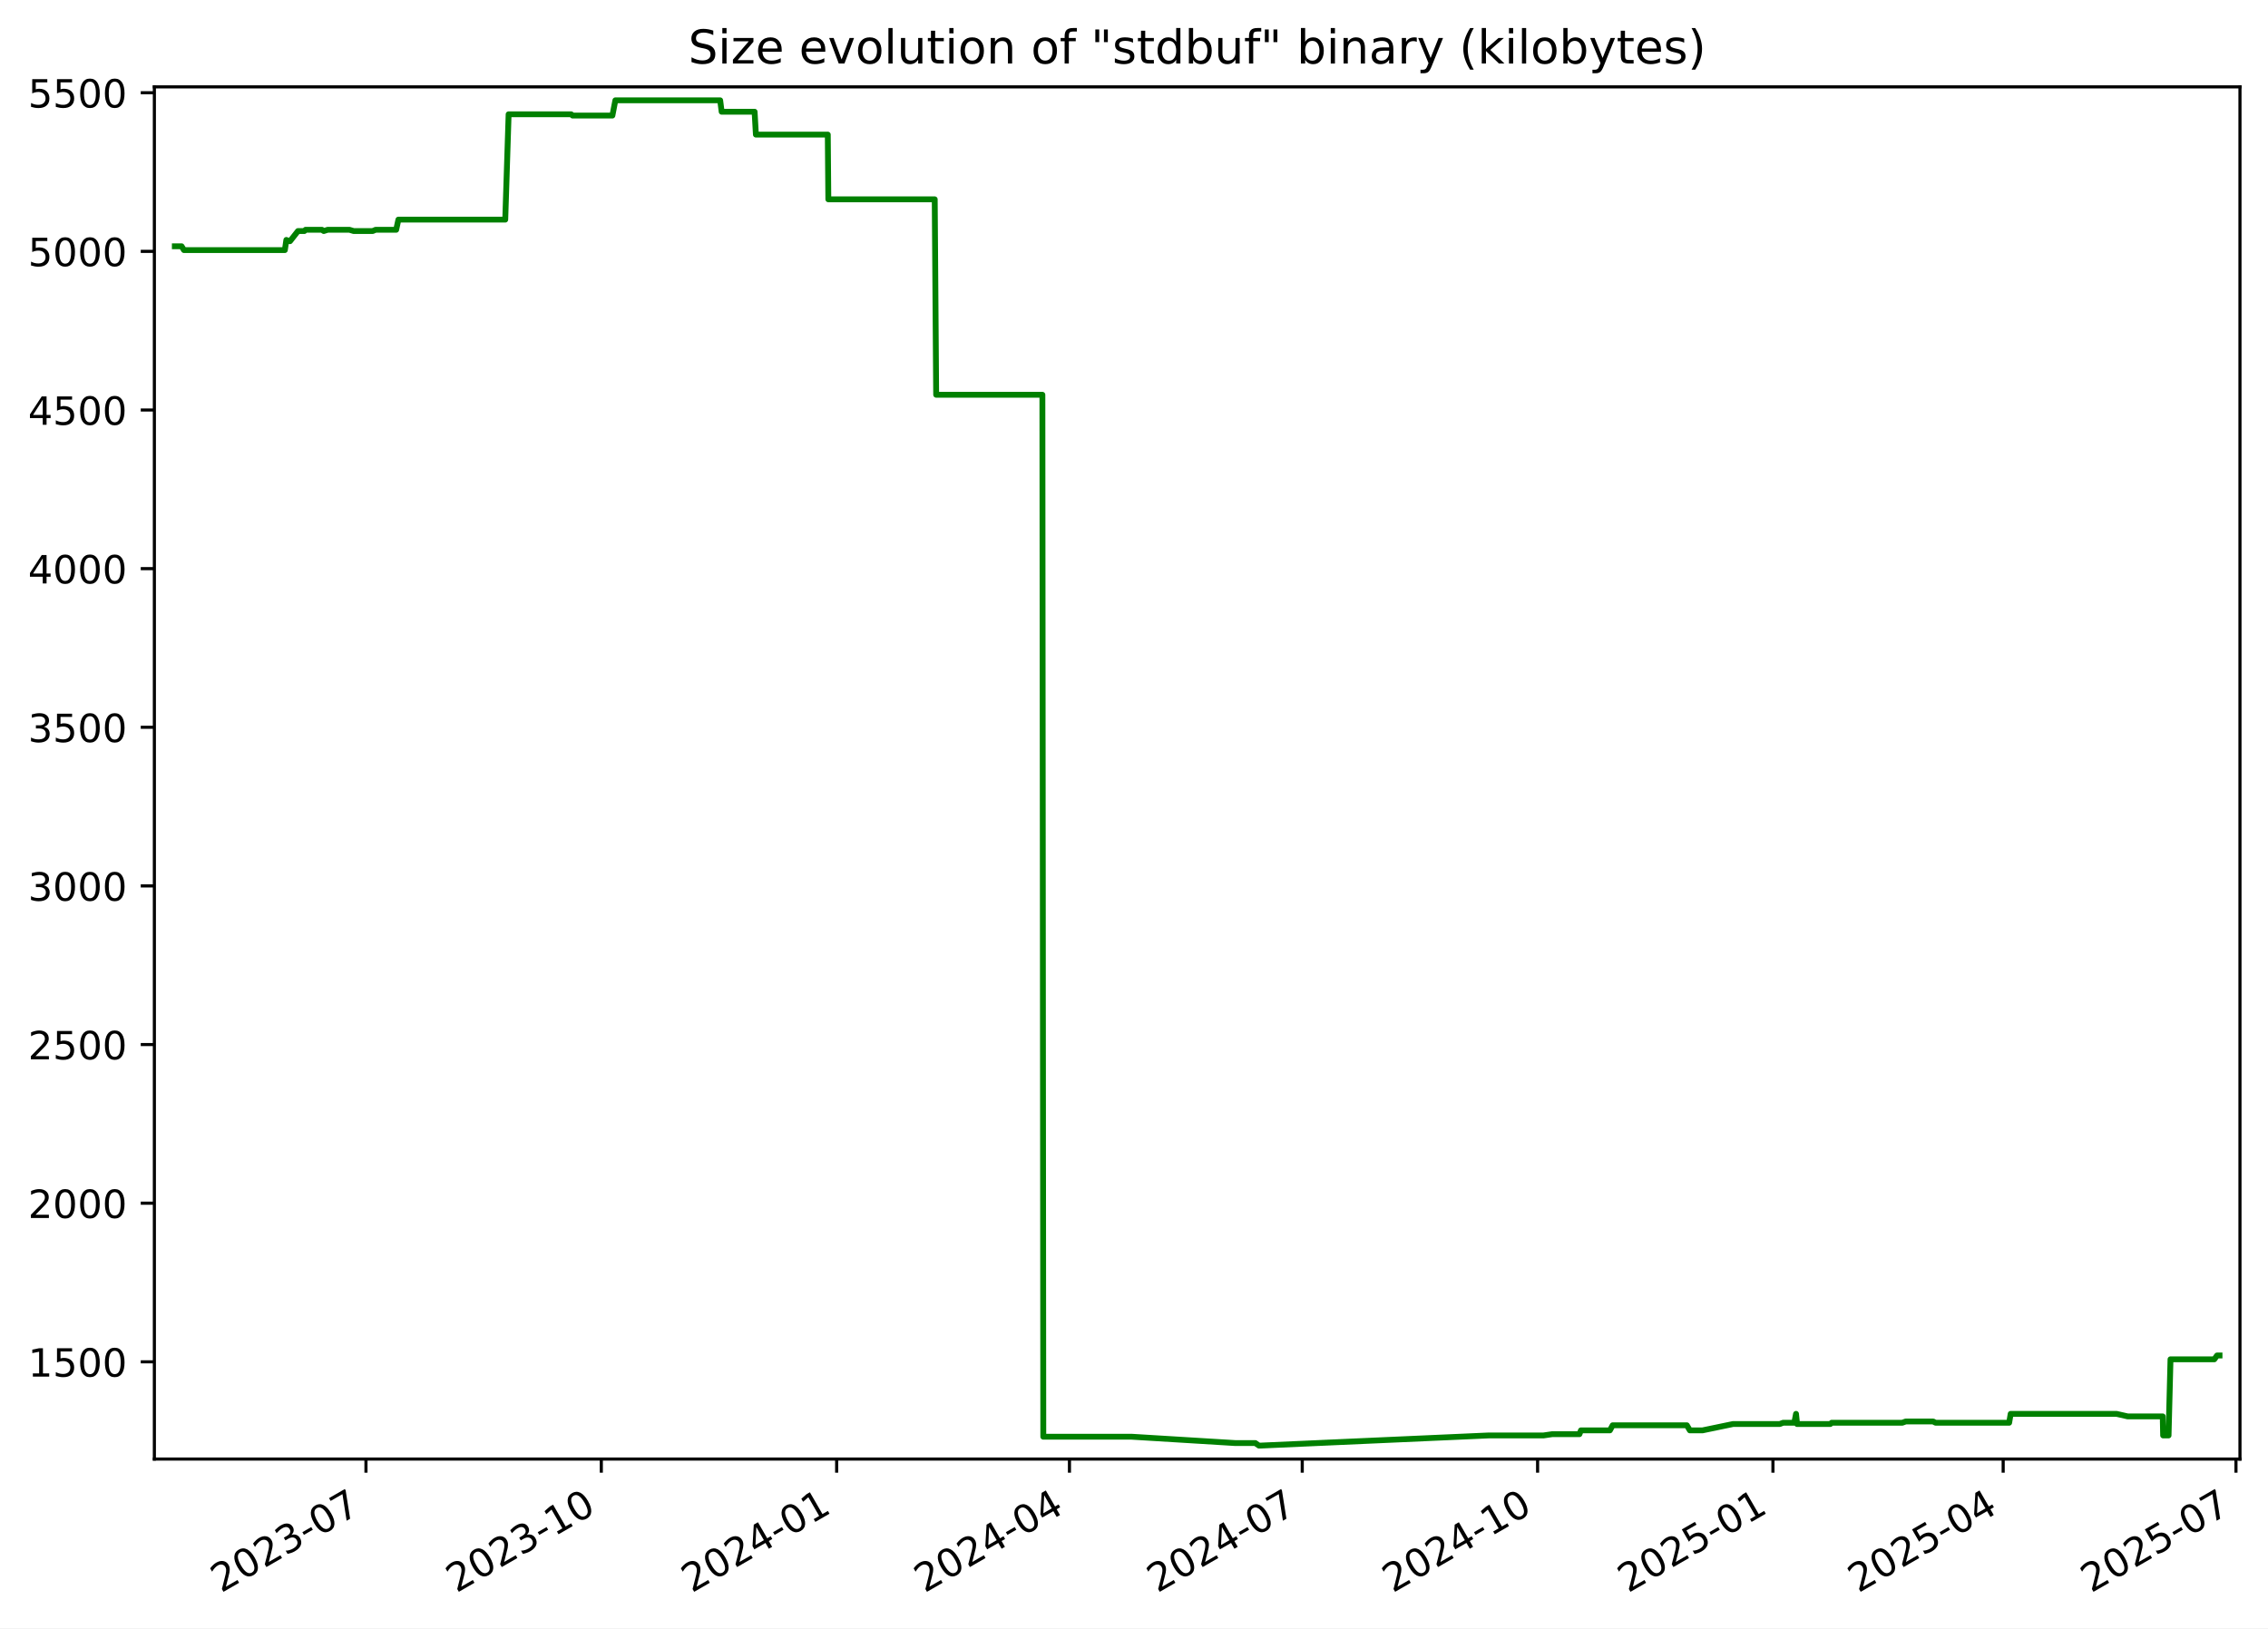
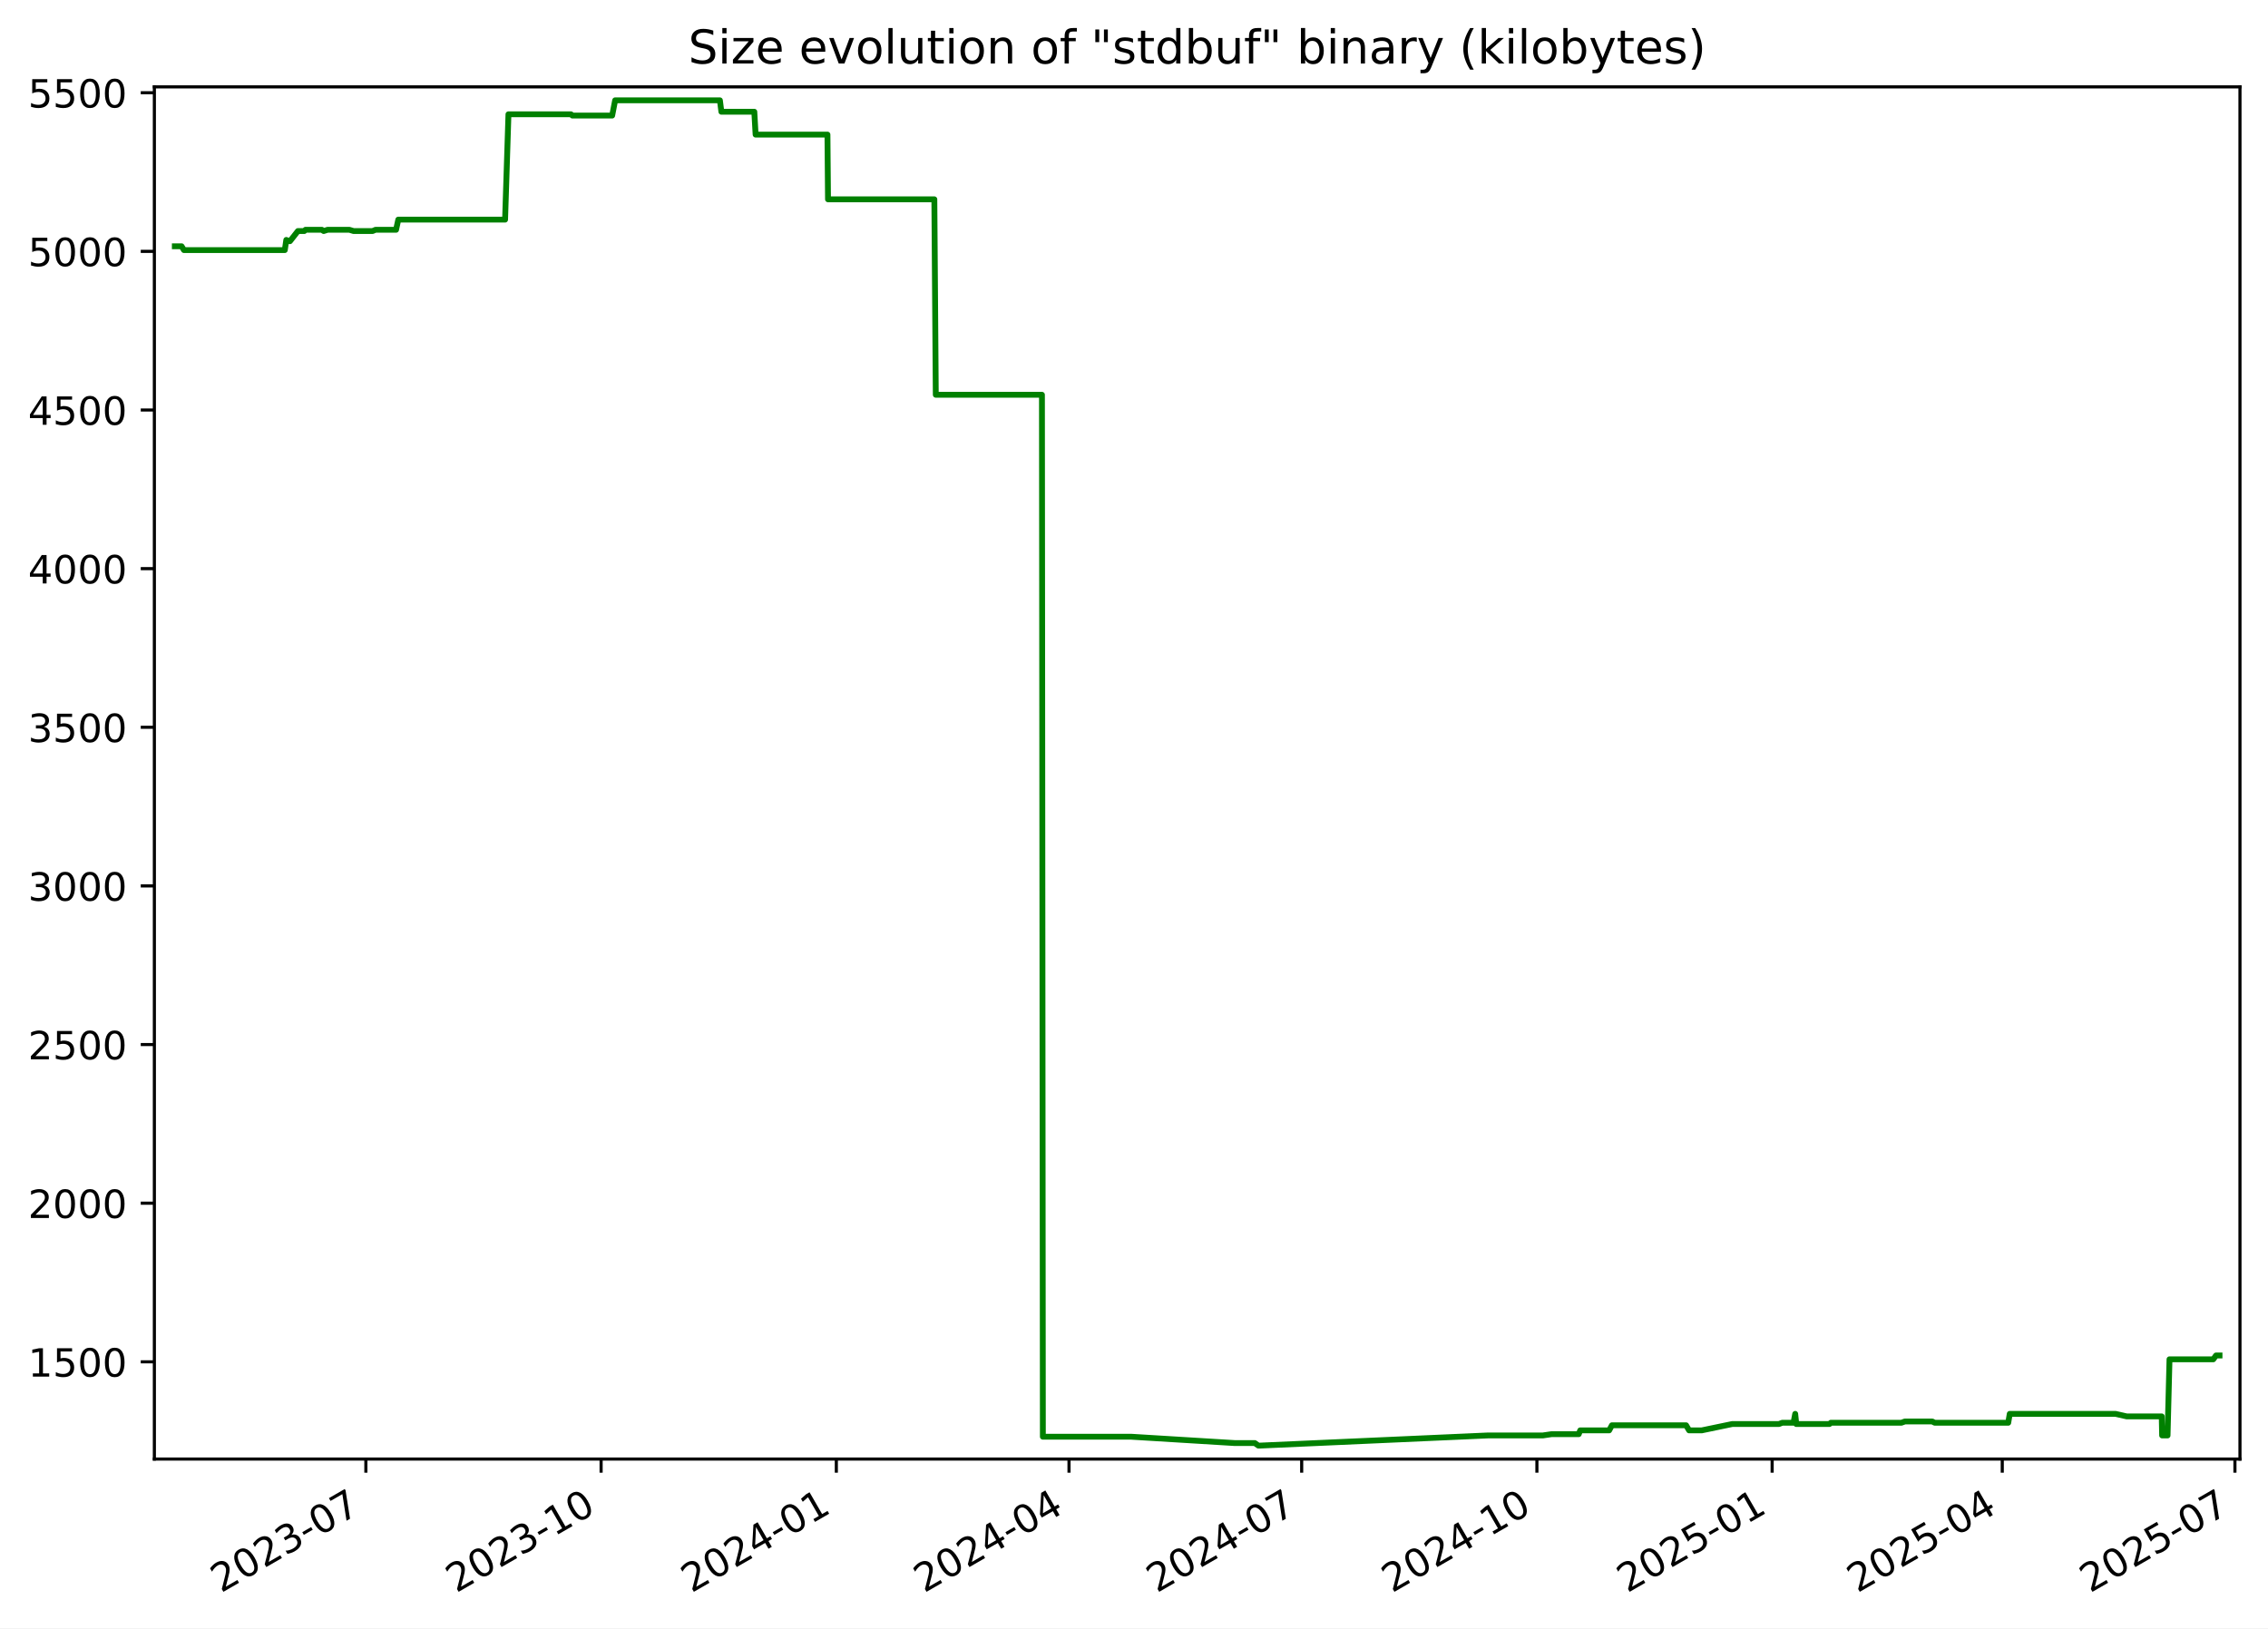
<svg xmlns="http://www.w3.org/2000/svg" xmlns:xlink="http://www.w3.org/1999/xlink" width="582.53pt" height="418.303pt" viewBox="0 0 582.53 418.303" version="1.1">
  <defs>
    <style type="text/css">*{stroke-linejoin: round; stroke-linecap: butt}</style>
  </defs>
  <g id="figure_1">
    <g id="patch_1">
      <path d="M -0 418.303  L 582.53 418.303  L 582.53 0  L -0 0  z " style="fill: #ffffff" />
    </g>
    <g id="axes_1">
      <g id="patch_2">
        <path d="M 39.65 374.83  L 575.33 374.83  L 575.33 22.318  L 39.65 22.318  z " style="fill: #ffffff" />
      </g>
      <g id="matplotlib.axis_1">
        <g id="xtick_1">
          <g id="line2d_1">
            <defs>
-               <path id="ma46f177eb3" d="M 0 0  L 0 3.5  " style="stroke: #000000; stroke-width: 0.8" />
+               <path id="m00e565e097" d="M 0 0  L 0 3.5  " style="stroke: #000000; stroke-width: 0.8" />
            </defs>
            <g>
-               <use xlink:href="#ma46f177eb3" x="93.997" y="374.83" style="stroke: #000000; stroke-width: 0.8" />
+               <use xlink:href="#m00e565e097" x="93.972" y="374.83" style="stroke: #000000; stroke-width: 0.8" />
            </g>
          </g>
          <g id="text_1">
-             <g transform="translate(56.77224 409.302) rotate(-30) scale(0.1 -0.1)">
+             <g transform="translate(56.74761 409.302) rotate(-30) scale(0.1 -0.1)">
              <defs>
                <path id="DejaVuSans-32" d="M 1228 531  L 3431 531  L 3431 0  L 469 0  L 469 531  Q 828 903 1448 1529  Q 2069 2156 2228 2338  Q 2531 2678 2651 2914  Q 2772 3150 2772 3378  Q 2772 3750 2511 3984  Q 2250 4219 1831 4219  Q 1534 4219 1204 4116  Q 875 4013 500 3803  L 500 4441  Q 881 4594 1212 4672  Q 1544 4750 1819 4750  Q 2544 4750 2975 4387  Q 3406 4025 3406 3419  Q 3406 3131 3298 2873  Q 3191 2616 2906 2266  Q 2828 2175 2409 1742  Q 1991 1309 1228 531  z " transform="scale(0.015625)" />
                <path id="DejaVuSans-30" d="M 2034 4250  Q 1547 4250 1301 3770  Q 1056 3291 1056 2328  Q 1056 1369 1301 889  Q 1547 409 2034 409  Q 2525 409 2770 889  Q 3016 1369 3016 2328  Q 3016 3291 2770 3770  Q 2525 4250 2034 4250  z M 2034 4750  Q 2819 4750 3233 4129  Q 3647 3509 3647 2328  Q 3647 1150 3233 529  Q 2819 -91 2034 -91  Q 1250 -91 836 529  Q 422 1150 422 2328  Q 422 3509 836 4129  Q 1250 4750 2034 4750  z " transform="scale(0.015625)" />
                <path id="DejaVuSans-33" d="M 2597 2516  Q 3050 2419 3304 2112  Q 3559 1806 3559 1356  Q 3559 666 3084 287  Q 2609 -91 1734 -91  Q 1441 -91 1130 -33  Q 819 25 488 141  L 488 750  Q 750 597 1062 519  Q 1375 441 1716 441  Q 2309 441 2620 675  Q 2931 909 2931 1356  Q 2931 1769 2642 2001  Q 2353 2234 1838 2234  L 1294 2234  L 1294 2753  L 1863 2753  Q 2328 2753 2575 2939  Q 2822 3125 2822 3475  Q 2822 3834 2567 4026  Q 2313 4219 1838 4219  Q 1578 4219 1281 4162  Q 984 4106 628 3988  L 628 4550  Q 988 4650 1302 4700  Q 1616 4750 1894 4750  Q 2613 4750 3031 4423  Q 3450 4097 3450 3541  Q 3450 3153 3228 2886  Q 3006 2619 2597 2516  z " transform="scale(0.015625)" />
                <path id="DejaVuSans-2d" d="M 313 2009  L 1997 2009  L 1997 1497  L 313 1497  L 313 2009  z " transform="scale(0.015625)" />
                <path id="DejaVuSans-37" d="M 525 4666  L 3525 4666  L 3525 4397  L 1831 0  L 1172 0  L 2766 4134  L 525 4134  L 525 4666  z " transform="scale(0.015625)" />
              </defs>
              <use xlink:href="#DejaVuSans-32" />
              <use xlink:href="#DejaVuSans-30" x="63.623" />
              <use xlink:href="#DejaVuSans-32" x="127.246" />
              <use xlink:href="#DejaVuSans-33" x="190.869" />
              <use xlink:href="#DejaVuSans-2d" x="254.492" />
              <use xlink:href="#DejaVuSans-30" x="290.576" />
              <use xlink:href="#DejaVuSans-37" x="354.199" />
            </g>
          </g>
        </g>
        <g id="xtick_2">
          <g id="line2d_2">
            <g>
-               <use xlink:href="#ma46f177eb3" x="154.446" y="374.83" style="stroke: #000000; stroke-width: 0.8" />
+               <use xlink:href="#m00e565e097" x="154.391" y="374.83" style="stroke: #000000; stroke-width: 0.8" />
            </g>
          </g>
          <g id="text_2">
-             <g transform="translate(117.221 409.302) rotate(-30) scale(0.1 -0.1)">
+             <g transform="translate(117.1661 409.302) rotate(-30) scale(0.1 -0.1)">
              <defs>
                <path id="DejaVuSans-31" d="M 794 531  L 1825 531  L 1825 4091  L 703 3866  L 703 4441  L 1819 4666  L 2450 4666  L 2450 531  L 3481 531  L 3481 0  L 794 0  L 794 531  z " transform="scale(0.015625)" />
              </defs>
              <use xlink:href="#DejaVuSans-32" />
              <use xlink:href="#DejaVuSans-30" x="63.623" />
              <use xlink:href="#DejaVuSans-32" x="127.246" />
              <use xlink:href="#DejaVuSans-33" x="190.869" />
              <use xlink:href="#DejaVuSans-2d" x="254.492" />
              <use xlink:href="#DejaVuSans-31" x="290.576" />
              <use xlink:href="#DejaVuSans-30" x="354.199" />
            </g>
          </g>
        </g>
        <g id="xtick_3">
          <g id="line2d_3">
            <g>
-               <use xlink:href="#ma46f177eb3" x="214.895" y="374.83" style="stroke: #000000; stroke-width: 0.8" />
+               <use xlink:href="#m00e565e097" x="214.809" y="374.83" style="stroke: #000000; stroke-width: 0.8" />
            </g>
          </g>
          <g id="text_3">
-             <g transform="translate(177.6698 409.302) rotate(-30) scale(0.1 -0.1)">
+             <g transform="translate(177.5845 409.302) rotate(-30) scale(0.1 -0.1)">
              <defs>
                <path id="DejaVuSans-34" d="M 2419 4116  L 825 1625  L 2419 1625  L 2419 4116  z M 2253 4666  L 3047 4666  L 3047 1625  L 3713 1625  L 3713 1100  L 3047 1100  L 3047 0  L 2419 0  L 2419 1100  L 313 1100  L 313 1709  L 2253 4666  z " transform="scale(0.015625)" />
              </defs>
              <use xlink:href="#DejaVuSans-32" />
              <use xlink:href="#DejaVuSans-30" x="63.623" />
              <use xlink:href="#DejaVuSans-32" x="127.246" />
              <use xlink:href="#DejaVuSans-34" x="190.869" />
              <use xlink:href="#DejaVuSans-2d" x="254.492" />
              <use xlink:href="#DejaVuSans-30" x="290.576" />
              <use xlink:href="#DejaVuSans-31" x="354.199" />
            </g>
          </g>
        </g>
        <g id="xtick_4">
          <g id="line2d_4">
            <g>
-               <use xlink:href="#ma46f177eb3" x="274.686" y="374.83" style="stroke: #000000; stroke-width: 0.8" />
+               <use xlink:href="#m00e565e097" x="274.571" y="374.83" style="stroke: #000000; stroke-width: 0.8" />
            </g>
          </g>
          <g id="text_4">
-             <g transform="translate(237.4615 409.302) rotate(-30) scale(0.1 -0.1)">
+             <g transform="translate(237.3462 409.302) rotate(-30) scale(0.1 -0.1)">
              <use xlink:href="#DejaVuSans-32" />
              <use xlink:href="#DejaVuSans-30" x="63.623" />
              <use xlink:href="#DejaVuSans-32" x="127.246" />
              <use xlink:href="#DejaVuSans-34" x="190.869" />
              <use xlink:href="#DejaVuSans-2d" x="254.492" />
              <use xlink:href="#DejaVuSans-30" x="290.576" />
              <use xlink:href="#DejaVuSans-34" x="354.199" />
            </g>
          </g>
        </g>
        <g id="xtick_5">
          <g id="line2d_5">
            <g>
-               <use xlink:href="#ma46f177eb3" x="334.478" y="374.83" style="stroke: #000000; stroke-width: 0.8" />
+               <use xlink:href="#m00e565e097" x="334.333" y="374.83" style="stroke: #000000; stroke-width: 0.8" />
            </g>
          </g>
          <g id="text_5">
-             <g transform="translate(297.2533 409.302) rotate(-30) scale(0.1 -0.1)">
+             <g transform="translate(297.1079 409.302) rotate(-30) scale(0.1 -0.1)">
              <use xlink:href="#DejaVuSans-32" />
              <use xlink:href="#DejaVuSans-30" x="63.623" />
              <use xlink:href="#DejaVuSans-32" x="127.246" />
              <use xlink:href="#DejaVuSans-34" x="190.869" />
              <use xlink:href="#DejaVuSans-2d" x="254.492" />
              <use xlink:href="#DejaVuSans-30" x="290.576" />
              <use xlink:href="#DejaVuSans-37" x="354.199" />
            </g>
          </g>
        </g>
        <g id="xtick_6">
          <g id="line2d_6">
            <g>
-               <use xlink:href="#ma46f177eb3" x="394.927" y="374.83" style="stroke: #000000; stroke-width: 0.8" />
+               <use xlink:href="#m00e565e097" x="394.751" y="374.83" style="stroke: #000000; stroke-width: 0.8" />
            </g>
          </g>
          <g id="text_6">
-             <g transform="translate(357.702 409.302) rotate(-30) scale(0.1 -0.1)">
+             <g transform="translate(357.5264 409.302) rotate(-30) scale(0.1 -0.1)">
              <use xlink:href="#DejaVuSans-32" />
              <use xlink:href="#DejaVuSans-30" x="63.623" />
              <use xlink:href="#DejaVuSans-32" x="127.246" />
              <use xlink:href="#DejaVuSans-34" x="190.869" />
              <use xlink:href="#DejaVuSans-2d" x="254.492" />
              <use xlink:href="#DejaVuSans-31" x="290.576" />
              <use xlink:href="#DejaVuSans-30" x="354.199" />
            </g>
          </g>
        </g>
        <g id="xtick_7">
          <g id="line2d_7">
            <g>
-               <use xlink:href="#ma46f177eb3" x="455.376" y="374.83" style="stroke: #000000; stroke-width: 0.8" />
+               <use xlink:href="#m00e565e097" x="455.17" y="374.83" style="stroke: #000000; stroke-width: 0.8" />
            </g>
          </g>
          <g id="text_7">
-             <g transform="translate(418.1508 409.302) rotate(-30) scale(0.1 -0.1)">
+             <g transform="translate(417.9448 409.302) rotate(-30) scale(0.1 -0.1)">
              <defs>
                <path id="DejaVuSans-35" d="M 691 4666  L 3169 4666  L 3169 4134  L 1269 4134  L 1269 2991  Q 1406 3038 1543 3061  Q 1681 3084 1819 3084  Q 2600 3084 3056 2656  Q 3513 2228 3513 1497  Q 3513 744 3044 326  Q 2575 -91 1722 -91  Q 1428 -91 1123 -41  Q 819 9 494 109  L 494 744  Q 775 591 1075 516  Q 1375 441 1709 441  Q 2250 441 2565 725  Q 2881 1009 2881 1497  Q 2881 1984 2565 2268  Q 2250 2553 1709 2553  Q 1456 2553 1204 2497  Q 953 2441 691 2322  L 691 4666  z " transform="scale(0.015625)" />
              </defs>
              <use xlink:href="#DejaVuSans-32" />
              <use xlink:href="#DejaVuSans-30" x="63.623" />
              <use xlink:href="#DejaVuSans-32" x="127.246" />
              <use xlink:href="#DejaVuSans-35" x="190.869" />
              <use xlink:href="#DejaVuSans-2d" x="254.492" />
              <use xlink:href="#DejaVuSans-30" x="290.576" />
              <use xlink:href="#DejaVuSans-31" x="354.199" />
            </g>
          </g>
        </g>
        <g id="xtick_8">
          <g id="line2d_8">
            <g>
-               <use xlink:href="#ma46f177eb3" x="514.51" y="374.83" style="stroke: #000000; stroke-width: 0.8" />
+               <use xlink:href="#m00e565e097" x="514.275" y="374.83" style="stroke: #000000; stroke-width: 0.8" />
            </g>
          </g>
          <g id="text_8">
-             <g transform="translate(477.2855 409.302) rotate(-30) scale(0.1 -0.1)">
+             <g transform="translate(477.0498 409.302) rotate(-30) scale(0.1 -0.1)">
              <use xlink:href="#DejaVuSans-32" />
              <use xlink:href="#DejaVuSans-30" x="63.623" />
              <use xlink:href="#DejaVuSans-32" x="127.246" />
              <use xlink:href="#DejaVuSans-35" x="190.869" />
              <use xlink:href="#DejaVuSans-2d" x="254.492" />
              <use xlink:href="#DejaVuSans-30" x="290.576" />
              <use xlink:href="#DejaVuSans-34" x="354.199" />
            </g>
          </g>
        </g>
        <g id="xtick_9">
          <g id="line2d_9">
            <g>
-               <use xlink:href="#ma46f177eb3" x="574.302" y="374.83" style="stroke: #000000; stroke-width: 0.8" />
+               <use xlink:href="#m00e565e097" x="574.036" y="374.83" style="stroke: #000000; stroke-width: 0.8" />
            </g>
          </g>
          <g id="text_9">
-             <g transform="translate(537.0772 409.302) rotate(-30) scale(0.1 -0.1)">
+             <g transform="translate(536.8116 409.302) rotate(-30) scale(0.1 -0.1)">
              <use xlink:href="#DejaVuSans-32" />
              <use xlink:href="#DejaVuSans-30" x="63.623" />
              <use xlink:href="#DejaVuSans-32" x="127.246" />
              <use xlink:href="#DejaVuSans-35" x="190.869" />
              <use xlink:href="#DejaVuSans-2d" x="254.492" />
              <use xlink:href="#DejaVuSans-30" x="290.576" />
              <use xlink:href="#DejaVuSans-37" x="354.199" />
            </g>
          </g>
        </g>
      </g>
      <g id="matplotlib.axis_2">
        <g id="ytick_1">
          <g id="line2d_10">
            <defs>
-               <path id="m08d59aadc1" d="M 0 0  L -3.5 0  " style="stroke: #000000; stroke-width: 0.8" />
+               <path id="m8331801be4" d="M 0 0  L -3.5 0  " style="stroke: #000000; stroke-width: 0.8" />
            </defs>
            <g>
-               <use xlink:href="#m08d59aadc1" x="39.65" y="349.856" style="stroke: #000000; stroke-width: 0.8" />
+               <use xlink:href="#m8331801be4" x="39.65" y="349.856" style="stroke: #000000; stroke-width: 0.8" />
            </g>
          </g>
          <g id="text_10">
            <g transform="translate(7.2 353.6549) scale(0.1 -0.1)">
              <use xlink:href="#DejaVuSans-31" />
              <use xlink:href="#DejaVuSans-35" x="63.623" />
              <use xlink:href="#DejaVuSans-30" x="127.246" />
              <use xlink:href="#DejaVuSans-30" x="190.869" />
            </g>
          </g>
        </g>
        <g id="ytick_2">
          <g id="line2d_11">
            <g>
-               <use xlink:href="#m08d59aadc1" x="39.65" y="309.101" style="stroke: #000000; stroke-width: 0.8" />
+               <use xlink:href="#m8331801be4" x="39.65" y="309.101" style="stroke: #000000; stroke-width: 0.8" />
            </g>
          </g>
          <g id="text_11">
            <g transform="translate(7.2 312.9001) scale(0.1 -0.1)">
              <use xlink:href="#DejaVuSans-32" />
              <use xlink:href="#DejaVuSans-30" x="63.623" />
              <use xlink:href="#DejaVuSans-30" x="127.246" />
              <use xlink:href="#DejaVuSans-30" x="190.869" />
            </g>
          </g>
        </g>
        <g id="ytick_3">
          <g id="line2d_12">
            <g>
-               <use xlink:href="#m08d59aadc1" x="39.65" y="268.346" style="stroke: #000000; stroke-width: 0.8" />
+               <use xlink:href="#m8331801be4" x="39.65" y="268.346" style="stroke: #000000; stroke-width: 0.8" />
            </g>
          </g>
          <g id="text_12">
            <g transform="translate(7.2 272.1454) scale(0.1 -0.1)">
              <use xlink:href="#DejaVuSans-32" />
              <use xlink:href="#DejaVuSans-35" x="63.623" />
              <use xlink:href="#DejaVuSans-30" x="127.246" />
              <use xlink:href="#DejaVuSans-30" x="190.869" />
            </g>
          </g>
        </g>
        <g id="ytick_4">
          <g id="line2d_13">
            <g>
-               <use xlink:href="#m08d59aadc1" x="39.65" y="227.591" style="stroke: #000000; stroke-width: 0.8" />
+               <use xlink:href="#m8331801be4" x="39.65" y="227.591" style="stroke: #000000; stroke-width: 0.8" />
            </g>
          </g>
          <g id="text_13">
            <g transform="translate(7.2 231.3907) scale(0.1 -0.1)">
              <use xlink:href="#DejaVuSans-33" />
              <use xlink:href="#DejaVuSans-30" x="63.623" />
              <use xlink:href="#DejaVuSans-30" x="127.246" />
              <use xlink:href="#DejaVuSans-30" x="190.869" />
            </g>
          </g>
        </g>
        <g id="ytick_5">
          <g id="line2d_14">
            <g>
-               <use xlink:href="#m08d59aadc1" x="39.65" y="186.837" style="stroke: #000000; stroke-width: 0.8" />
+               <use xlink:href="#m8331801be4" x="39.65" y="186.837" style="stroke: #000000; stroke-width: 0.8" />
            </g>
          </g>
          <g id="text_14">
            <g transform="translate(7.2 190.636) scale(0.1 -0.1)">
              <use xlink:href="#DejaVuSans-33" />
              <use xlink:href="#DejaVuSans-35" x="63.623" />
              <use xlink:href="#DejaVuSans-30" x="127.246" />
              <use xlink:href="#DejaVuSans-30" x="190.869" />
            </g>
          </g>
        </g>
        <g id="ytick_6">
          <g id="line2d_15">
            <g>
-               <use xlink:href="#m08d59aadc1" x="39.65" y="146.082" style="stroke: #000000; stroke-width: 0.8" />
+               <use xlink:href="#m8331801be4" x="39.65" y="146.082" style="stroke: #000000; stroke-width: 0.8" />
            </g>
          </g>
          <g id="text_15">
            <g transform="translate(7.2 149.8813) scale(0.1 -0.1)">
              <use xlink:href="#DejaVuSans-34" />
              <use xlink:href="#DejaVuSans-30" x="63.623" />
              <use xlink:href="#DejaVuSans-30" x="127.246" />
              <use xlink:href="#DejaVuSans-30" x="190.869" />
            </g>
          </g>
        </g>
        <g id="ytick_7">
          <g id="line2d_16">
            <g>
-               <use xlink:href="#m08d59aadc1" x="39.65" y="105.327" style="stroke: #000000; stroke-width: 0.8" />
+               <use xlink:href="#m8331801be4" x="39.65" y="105.327" style="stroke: #000000; stroke-width: 0.8" />
            </g>
          </g>
          <g id="text_16">
            <g transform="translate(7.2 109.1266) scale(0.1 -0.1)">
              <use xlink:href="#DejaVuSans-34" />
              <use xlink:href="#DejaVuSans-35" x="63.623" />
              <use xlink:href="#DejaVuSans-30" x="127.246" />
              <use xlink:href="#DejaVuSans-30" x="190.869" />
            </g>
          </g>
        </g>
        <g id="ytick_8">
          <g id="line2d_17">
            <g>
-               <use xlink:href="#m08d59aadc1" x="39.65" y="64.573" style="stroke: #000000; stroke-width: 0.8" />
+               <use xlink:href="#m8331801be4" x="39.65" y="64.573" style="stroke: #000000; stroke-width: 0.8" />
            </g>
          </g>
          <g id="text_17">
            <g transform="translate(7.2 68.37183) scale(0.1 -0.1)">
              <use xlink:href="#DejaVuSans-35" />
              <use xlink:href="#DejaVuSans-30" x="63.623" />
              <use xlink:href="#DejaVuSans-30" x="127.246" />
              <use xlink:href="#DejaVuSans-30" x="190.869" />
            </g>
          </g>
        </g>
        <g id="ytick_9">
          <g id="line2d_18">
            <g>
-               <use xlink:href="#m08d59aadc1" x="39.65" y="23.818" style="stroke: #000000; stroke-width: 0.8" />
+               <use xlink:href="#m8331801be4" x="39.65" y="23.818" style="stroke: #000000; stroke-width: 0.8" />
            </g>
          </g>
          <g id="text_18">
            <g transform="translate(7.2 27.61712) scale(0.1 -0.1)">
              <use xlink:href="#DejaVuSans-35" />
              <use xlink:href="#DejaVuSans-35" x="63.623" />
              <use xlink:href="#DejaVuSans-30" x="127.246" />
              <use xlink:href="#DejaVuSans-30" x="190.869" />
            </g>
          </g>
        </g>
      </g>
      <g id="line2d_19">
-         <path d="M 44.902 63.268  L 46.641 63.268  L 47.25 64.247  L 73.164 64.247  L 73.548 61.638  L 74.254 61.964  L 74.487 61.964  L 76.535 59.356  L 78.175 59.356  L 78.483 59.03  L 82.684 59.03  L 83.158 59.356  L 84.169 59.03  L 89.754 59.03  L 90.845 59.356  L 95.719 59.356  L 96.481 59.03  L 101.757 59.03  L 102.329 56.422  L 129.772 56.422  L 130.638 29.361  L 146.702 29.361  L 147.072 29.687  L 157.291 29.687  L 158.053 25.774  L 184.978 25.774  L 185.354 28.708  L 193.819 28.708  L 194.15 34.577  L 212.615 34.577  L 212.756 51.205  L 240.083 51.205  L 240.452 101.415  L 267.734 101.415  L 267.968 369.092  L 290.64 369.092  L 317.271 370.722  L 322.425 370.722  L 323.35 371.374  L 323.75 371.374  L 382.327 368.766  L 396.441 368.766  L 398.673 368.44  L 405.674 368.44  L 406.056 367.462  L 413.494 367.462  L 414.205 366.158  L 433.267 366.158  L 434.038 367.462  L 437.273 367.462  L 445.124 365.831  L 457.122 365.831  L 457.985 365.505  L 460.866 365.505  L 461.304 363.223  L 461.579 365.831  L 470.106 365.831  L 470.458 365.505  L 488.575 365.505  L 489.487 365.179  L 496.532 365.179  L 497.15 365.505  L 516.047 365.505  L 516.434 363.223  L 543.633 363.223  L 546.504 363.875  L 555.492 363.875  L 555.595 368.766  L 556.989 368.766  L 557.488 349.204  L 568.743 349.204  L 569.438 348.225  L 570.078 348.225  L 570.078 348.225  " clip-path="url(#pd7a12af122)" style="fill: none; stroke: #008000; stroke-width: 1.5; stroke-linecap: square" />
+         <path d="M 44.902 63.268  L 46.64 63.268  L 47.248 64.247  L 73.15 64.247  L 73.534 61.638  L 74.24 61.964  L 74.473 61.964  L 76.52 59.356  L 78.158 59.356  L 78.466 59.03  L 82.665 59.03  L 83.139 59.356  L 84.15 59.03  L 89.732 59.03  L 90.822 59.356  L 95.694 59.356  L 96.455 59.03  L 101.728 59.03  L 102.3 56.422  L 129.73 56.422  L 130.595 29.361  L 146.651 29.361  L 147.02 29.687  L 157.235 29.687  L 157.996 25.774  L 184.908 25.774  L 185.284 28.708  L 193.744 28.708  L 194.075 34.577  L 212.53 34.577  L 212.672 51.205  L 239.985 51.205  L 240.354 101.415  L 267.622 101.415  L 267.856 369.092  L 290.517 369.092  L 317.134 370.722  L 322.285 370.722  L 323.211 371.374  L 323.61 371.374  L 382.158 368.766  L 396.265 368.766  L 398.495 368.44  L 405.493 368.44  L 405.875 367.462  L 413.309 367.462  L 414.019 366.158  L 433.072 366.158  L 433.843 367.462  L 437.076 367.462  L 444.924 365.831  L 456.915 365.831  L 457.778 365.505  L 460.657 365.505  L 461.095 363.223  L 461.37 365.831  L 469.893 365.831  L 470.245 365.505  L 488.353 365.505  L 489.264 365.179  L 496.305 365.179  L 496.923 365.505  L 515.811 365.505  L 516.197 363.223  L 543.382 363.223  L 546.252 363.875  L 555.236 363.875  L 555.338 368.766  L 556.732 368.766  L 557.231 349.204  L 568.481 349.204  L 569.175 348.225  L 570.078 348.225  L 570.078 348.225  " clip-path="url(#p92bf36a7ba)" style="fill: none; stroke: #008000; stroke-width: 1.5; stroke-linecap: square" />
      </g>
      <g id="patch_3">
        <path d="M 39.65 374.83  L 39.65 22.318  " style="fill: none; stroke: #000000; stroke-width: 0.8; stroke-linejoin: miter; stroke-linecap: square" />
      </g>
      <g id="patch_4">
        <path d="M 575.33 374.83  L 575.33 22.318  " style="fill: none; stroke: #000000; stroke-width: 0.8; stroke-linejoin: miter; stroke-linecap: square" />
      </g>
      <g id="patch_5">
        <path d="M 39.65 374.83  L 575.33 374.83  " style="fill: none; stroke: #000000; stroke-width: 0.8; stroke-linejoin: miter; stroke-linecap: square" />
      </g>
      <g id="patch_6">
        <path d="M 39.65 22.318  L 575.33 22.318  " style="fill: none; stroke: #000000; stroke-width: 0.8; stroke-linejoin: miter; stroke-linecap: square" />
      </g>
      <g id="text_19">
        <g transform="translate(176.7837 16.31812) scale(0.12 -0.12)">
          <defs>
            <path id="DejaVuSans-53" d="M 3425 4513  L 3425 3897  Q 3066 4069 2747 4153  Q 2428 4238 2131 4238  Q 1616 4238 1336 4038  Q 1056 3838 1056 3469  Q 1056 3159 1242 3001  Q 1428 2844 1947 2747  L 2328 2669  Q 3034 2534 3370 2195  Q 3706 1856 3706 1288  Q 3706 609 3251 259  Q 2797 -91 1919 -91  Q 1588 -91 1214 -16  Q 841 59 441 206  L 441 856  Q 825 641 1194 531  Q 1563 422 1919 422  Q 2459 422 2753 634  Q 3047 847 3047 1241  Q 3047 1584 2836 1778  Q 2625 1972 2144 2069  L 1759 2144  Q 1053 2284 737 2584  Q 422 2884 422 3419  Q 422 4038 858 4394  Q 1294 4750 2059 4750  Q 2388 4750 2728 4690  Q 3069 4631 3425 4513  z " transform="scale(0.015625)" />
            <path id="DejaVuSans-69" d="M 603 3500  L 1178 3500  L 1178 0  L 603 0  L 603 3500  z M 603 4863  L 1178 4863  L 1178 4134  L 603 4134  L 603 4863  z " transform="scale(0.015625)" />
            <path id="DejaVuSans-7a" d="M 353 3500  L 3084 3500  L 3084 2975  L 922 459  L 3084 459  L 3084 0  L 275 0  L 275 525  L 2438 3041  L 353 3041  L 353 3500  z " transform="scale(0.015625)" />
            <path id="DejaVuSans-65" d="M 3597 1894  L 3597 1613  L 953 1613  Q 991 1019 1311 708  Q 1631 397 2203 397  Q 2534 397 2845 478  Q 3156 559 3463 722  L 3463 178  Q 3153 47 2828 -22  Q 2503 -91 2169 -91  Q 1331 -91 842 396  Q 353 884 353 1716  Q 353 2575 817 3079  Q 1281 3584 2069 3584  Q 2775 3584 3186 3129  Q 3597 2675 3597 1894  z M 3022 2063  Q 3016 2534 2758 2815  Q 2500 3097 2075 3097  Q 1594 3097 1305 2825  Q 1016 2553 972 2059  L 3022 2063  z " transform="scale(0.015625)" />
            <path id="DejaVuSans-20" transform="scale(0.015625)" />
            <path id="DejaVuSans-76" d="M 191 3500  L 800 3500  L 1894 563  L 2988 3500  L 3597 3500  L 2284 0  L 1503 0  L 191 3500  z " transform="scale(0.015625)" />
            <path id="DejaVuSans-6f" d="M 1959 3097  Q 1497 3097 1228 2736  Q 959 2375 959 1747  Q 959 1119 1226 758  Q 1494 397 1959 397  Q 2419 397 2687 759  Q 2956 1122 2956 1747  Q 2956 2369 2687 2733  Q 2419 3097 1959 3097  z M 1959 3584  Q 2709 3584 3137 3096  Q 3566 2609 3566 1747  Q 3566 888 3137 398  Q 2709 -91 1959 -91  Q 1206 -91 779 398  Q 353 888 353 1747  Q 353 2609 779 3096  Q 1206 3584 1959 3584  z " transform="scale(0.015625)" />
            <path id="DejaVuSans-6c" d="M 603 4863  L 1178 4863  L 1178 0  L 603 0  L 603 4863  z " transform="scale(0.015625)" />
            <path id="DejaVuSans-75" d="M 544 1381  L 544 3500  L 1119 3500  L 1119 1403  Q 1119 906 1312 657  Q 1506 409 1894 409  Q 2359 409 2629 706  Q 2900 1003 2900 1516  L 2900 3500  L 3475 3500  L 3475 0  L 2900 0  L 2900 538  Q 2691 219 2414 64  Q 2138 -91 1772 -91  Q 1169 -91 856 284  Q 544 659 544 1381  z M 1991 3584  L 1991 3584  z " transform="scale(0.015625)" />
            <path id="DejaVuSans-74" d="M 1172 4494  L 1172 3500  L 2356 3500  L 2356 3053  L 1172 3053  L 1172 1153  Q 1172 725 1289 603  Q 1406 481 1766 481  L 2356 481  L 2356 0  L 1766 0  Q 1100 0 847 248  Q 594 497 594 1153  L 594 3053  L 172 3053  L 172 3500  L 594 3500  L 594 4494  L 1172 4494  z " transform="scale(0.015625)" />
            <path id="DejaVuSans-6e" d="M 3513 2113  L 3513 0  L 2938 0  L 2938 2094  Q 2938 2591 2744 2837  Q 2550 3084 2163 3084  Q 1697 3084 1428 2787  Q 1159 2491 1159 1978  L 1159 0  L 581 0  L 581 3500  L 1159 3500  L 1159 2956  Q 1366 3272 1645 3428  Q 1925 3584 2291 3584  Q 2894 3584 3203 3211  Q 3513 2838 3513 2113  z " transform="scale(0.015625)" />
            <path id="DejaVuSans-66" d="M 2375 4863  L 2375 4384  L 1825 4384  Q 1516 4384 1395 4259  Q 1275 4134 1275 3809  L 1275 3500  L 2222 3500  L 2222 3053  L 1275 3053  L 1275 0  L 697 0  L 697 3053  L 147 3053  L 147 3500  L 697 3500  L 697 3744  Q 697 4328 969 4595  Q 1241 4863 1831 4863  L 2375 4863  z " transform="scale(0.015625)" />
            <path id="DejaVuSans-22" d="M 1147 4666  L 1147 2931  L 616 2931  L 616 4666  L 1147 4666  z M 2328 4666  L 2328 2931  L 1797 2931  L 1797 4666  L 2328 4666  z " transform="scale(0.015625)" />
            <path id="DejaVuSans-73" d="M 2834 3397  L 2834 2853  Q 2591 2978 2328 3040  Q 2066 3103 1784 3103  Q 1356 3103 1142 2972  Q 928 2841 928 2578  Q 928 2378 1081 2264  Q 1234 2150 1697 2047  L 1894 2003  Q 2506 1872 2764 1633  Q 3022 1394 3022 966  Q 3022 478 2636 193  Q 2250 -91 1575 -91  Q 1294 -91 989 -36  Q 684 19 347 128  L 347 722  Q 666 556 975 473  Q 1284 391 1588 391  Q 1994 391 2212 530  Q 2431 669 2431 922  Q 2431 1156 2273 1281  Q 2116 1406 1581 1522  L 1381 1569  Q 847 1681 609 1914  Q 372 2147 372 2553  Q 372 3047 722 3315  Q 1072 3584 1716 3584  Q 2034 3584 2315 3537  Q 2597 3491 2834 3397  z " transform="scale(0.015625)" />
            <path id="DejaVuSans-64" d="M 2906 2969  L 2906 4863  L 3481 4863  L 3481 0  L 2906 0  L 2906 525  Q 2725 213 2448 61  Q 2172 -91 1784 -91  Q 1150 -91 751 415  Q 353 922 353 1747  Q 353 2572 751 3078  Q 1150 3584 1784 3584  Q 2172 3584 2448 3432  Q 2725 3281 2906 2969  z M 947 1747  Q 947 1113 1208 752  Q 1469 391 1925 391  Q 2381 391 2643 752  Q 2906 1113 2906 1747  Q 2906 2381 2643 2742  Q 2381 3103 1925 3103  Q 1469 3103 1208 2742  Q 947 2381 947 1747  z " transform="scale(0.015625)" />
            <path id="DejaVuSans-62" d="M 3116 1747  Q 3116 2381 2855 2742  Q 2594 3103 2138 3103  Q 1681 3103 1420 2742  Q 1159 2381 1159 1747  Q 1159 1113 1420 752  Q 1681 391 2138 391  Q 2594 391 2855 752  Q 3116 1113 3116 1747  z M 1159 2969  Q 1341 3281 1617 3432  Q 1894 3584 2278 3584  Q 2916 3584 3314 3078  Q 3713 2572 3713 1747  Q 3713 922 3314 415  Q 2916 -91 2278 -91  Q 1894 -91 1617 61  Q 1341 213 1159 525  L 1159 0  L 581 0  L 581 4863  L 1159 4863  L 1159 2969  z " transform="scale(0.015625)" />
            <path id="DejaVuSans-61" d="M 2194 1759  Q 1497 1759 1228 1600  Q 959 1441 959 1056  Q 959 750 1161 570  Q 1363 391 1709 391  Q 2188 391 2477 730  Q 2766 1069 2766 1631  L 2766 1759  L 2194 1759  z M 3341 1997  L 3341 0  L 2766 0  L 2766 531  Q 2569 213 2275 61  Q 1981 -91 1556 -91  Q 1019 -91 701 211  Q 384 513 384 1019  Q 384 1609 779 1909  Q 1175 2209 1959 2209  L 2766 2209  L 2766 2266  Q 2766 2663 2505 2880  Q 2244 3097 1772 3097  Q 1472 3097 1187 3025  Q 903 2953 641 2809  L 641 3341  Q 956 3463 1253 3523  Q 1550 3584 1831 3584  Q 2591 3584 2966 3190  Q 3341 2797 3341 1997  z " transform="scale(0.015625)" />
            <path id="DejaVuSans-72" d="M 2631 2963  Q 2534 3019 2420 3045  Q 2306 3072 2169 3072  Q 1681 3072 1420 2755  Q 1159 2438 1159 1844  L 1159 0  L 581 0  L 581 3500  L 1159 3500  L 1159 2956  Q 1341 3275 1631 3429  Q 1922 3584 2338 3584  Q 2397 3584 2469 3576  Q 2541 3569 2628 3553  L 2631 2963  z " transform="scale(0.015625)" />
            <path id="DejaVuSans-79" d="M 2059 -325  Q 1816 -950 1584 -1140  Q 1353 -1331 966 -1331  L 506 -1331  L 506 -850  L 844 -850  Q 1081 -850 1212 -737  Q 1344 -625 1503 -206  L 1606 56  L 191 3500  L 800 3500  L 1894 763  L 2988 3500  L 3597 3500  L 2059 -325  z " transform="scale(0.015625)" />
            <path id="DejaVuSans-28" d="M 1984 4856  Q 1566 4138 1362 3434  Q 1159 2731 1159 2009  Q 1159 1288 1364 580  Q 1569 -128 1984 -844  L 1484 -844  Q 1016 -109 783 600  Q 550 1309 550 2009  Q 550 2706 781 3412  Q 1013 4119 1484 4856  L 1984 4856  z " transform="scale(0.015625)" />
            <path id="DejaVuSans-6b" d="M 581 4863  L 1159 4863  L 1159 1991  L 2875 3500  L 3609 3500  L 1753 1863  L 3688 0  L 2938 0  L 1159 1709  L 1159 0  L 581 0  L 581 4863  z " transform="scale(0.015625)" />
            <path id="DejaVuSans-29" d="M 513 4856  L 1013 4856  Q 1481 4119 1714 3412  Q 1947 2706 1947 2009  Q 1947 1309 1714 600  Q 1481 -109 1013 -844  L 513 -844  Q 928 -128 1133 580  Q 1338 1288 1338 2009  Q 1338 2731 1133 3434  Q 928 4138 513 4856  z " transform="scale(0.015625)" />
          </defs>
          <use xlink:href="#DejaVuSans-53" />
          <use xlink:href="#DejaVuSans-69" x="63.477" />
          <use xlink:href="#DejaVuSans-7a" x="91.26" />
          <use xlink:href="#DejaVuSans-65" x="143.75" />
          <use xlink:href="#DejaVuSans-20" x="205.273" />
          <use xlink:href="#DejaVuSans-65" x="237.061" />
          <use xlink:href="#DejaVuSans-76" x="298.584" />
          <use xlink:href="#DejaVuSans-6f" x="357.764" />
          <use xlink:href="#DejaVuSans-6c" x="418.945" />
          <use xlink:href="#DejaVuSans-75" x="446.729" />
          <use xlink:href="#DejaVuSans-74" x="510.107" />
          <use xlink:href="#DejaVuSans-69" x="549.316" />
          <use xlink:href="#DejaVuSans-6f" x="577.1" />
          <use xlink:href="#DejaVuSans-6e" x="638.281" />
          <use xlink:href="#DejaVuSans-20" x="701.66" />
          <use xlink:href="#DejaVuSans-6f" x="733.447" />
          <use xlink:href="#DejaVuSans-66" x="794.629" />
          <use xlink:href="#DejaVuSans-20" x="829.834" />
          <use xlink:href="#DejaVuSans-22" x="861.621" />
          <use xlink:href="#DejaVuSans-73" x="907.617" />
          <use xlink:href="#DejaVuSans-74" x="959.717" />
          <use xlink:href="#DejaVuSans-64" x="998.926" />
          <use xlink:href="#DejaVuSans-62" x="1062.402" />
          <use xlink:href="#DejaVuSans-75" x="1125.879" />
          <use xlink:href="#DejaVuSans-66" x="1189.258" />
          <use xlink:href="#DejaVuSans-22" x="1224.463" />
          <use xlink:href="#DejaVuSans-20" x="1270.459" />
          <use xlink:href="#DejaVuSans-62" x="1302.246" />
          <use xlink:href="#DejaVuSans-69" x="1365.723" />
          <use xlink:href="#DejaVuSans-6e" x="1393.506" />
          <use xlink:href="#DejaVuSans-61" x="1456.885" />
          <use xlink:href="#DejaVuSans-72" x="1518.164" />
          <use xlink:href="#DejaVuSans-79" x="1559.277" />
          <use xlink:href="#DejaVuSans-20" x="1618.457" />
          <use xlink:href="#DejaVuSans-28" x="1650.244" />
          <use xlink:href="#DejaVuSans-6b" x="1689.258" />
          <use xlink:href="#DejaVuSans-69" x="1747.168" />
          <use xlink:href="#DejaVuSans-6c" x="1774.951" />
          <use xlink:href="#DejaVuSans-6f" x="1802.734" />
          <use xlink:href="#DejaVuSans-62" x="1863.916" />
          <use xlink:href="#DejaVuSans-79" x="1927.393" />
          <use xlink:href="#DejaVuSans-74" x="1986.572" />
          <use xlink:href="#DejaVuSans-65" x="2025.781" />
          <use xlink:href="#DejaVuSans-73" x="2087.305" />
          <use xlink:href="#DejaVuSans-29" x="2139.404" />
        </g>
      </g>
    </g>
  </g>
  <defs>
-     <clipPath id="pd7a12af122">
+     <clipPath id="p92bf36a7ba">
      <rect x="39.65" y="22.318" width="535.68" height="352.512" />
    </clipPath>
  </defs>
</svg>
